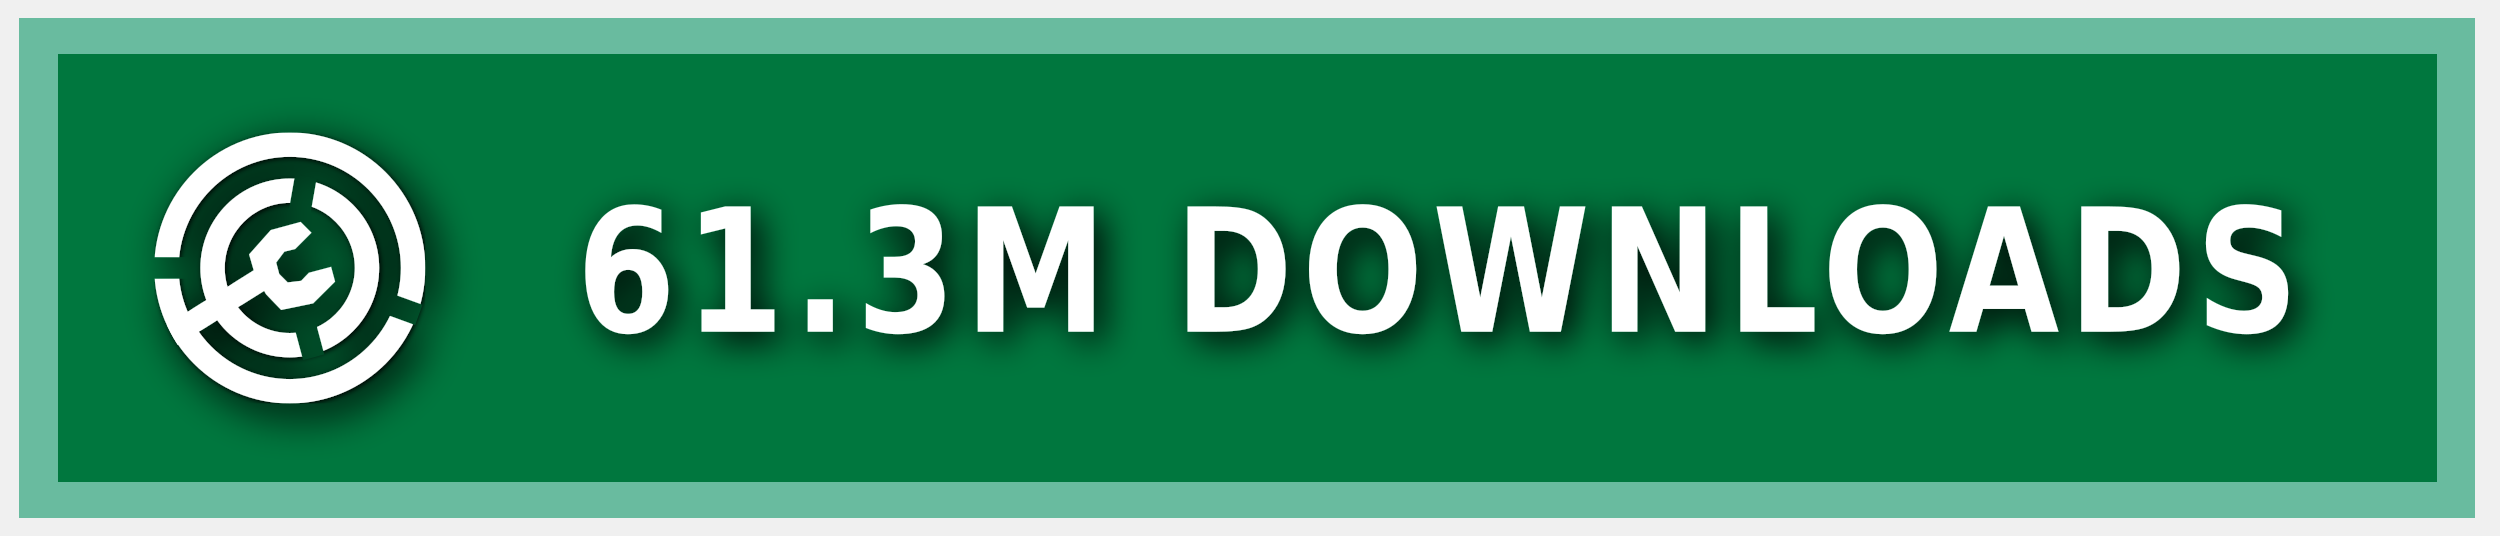
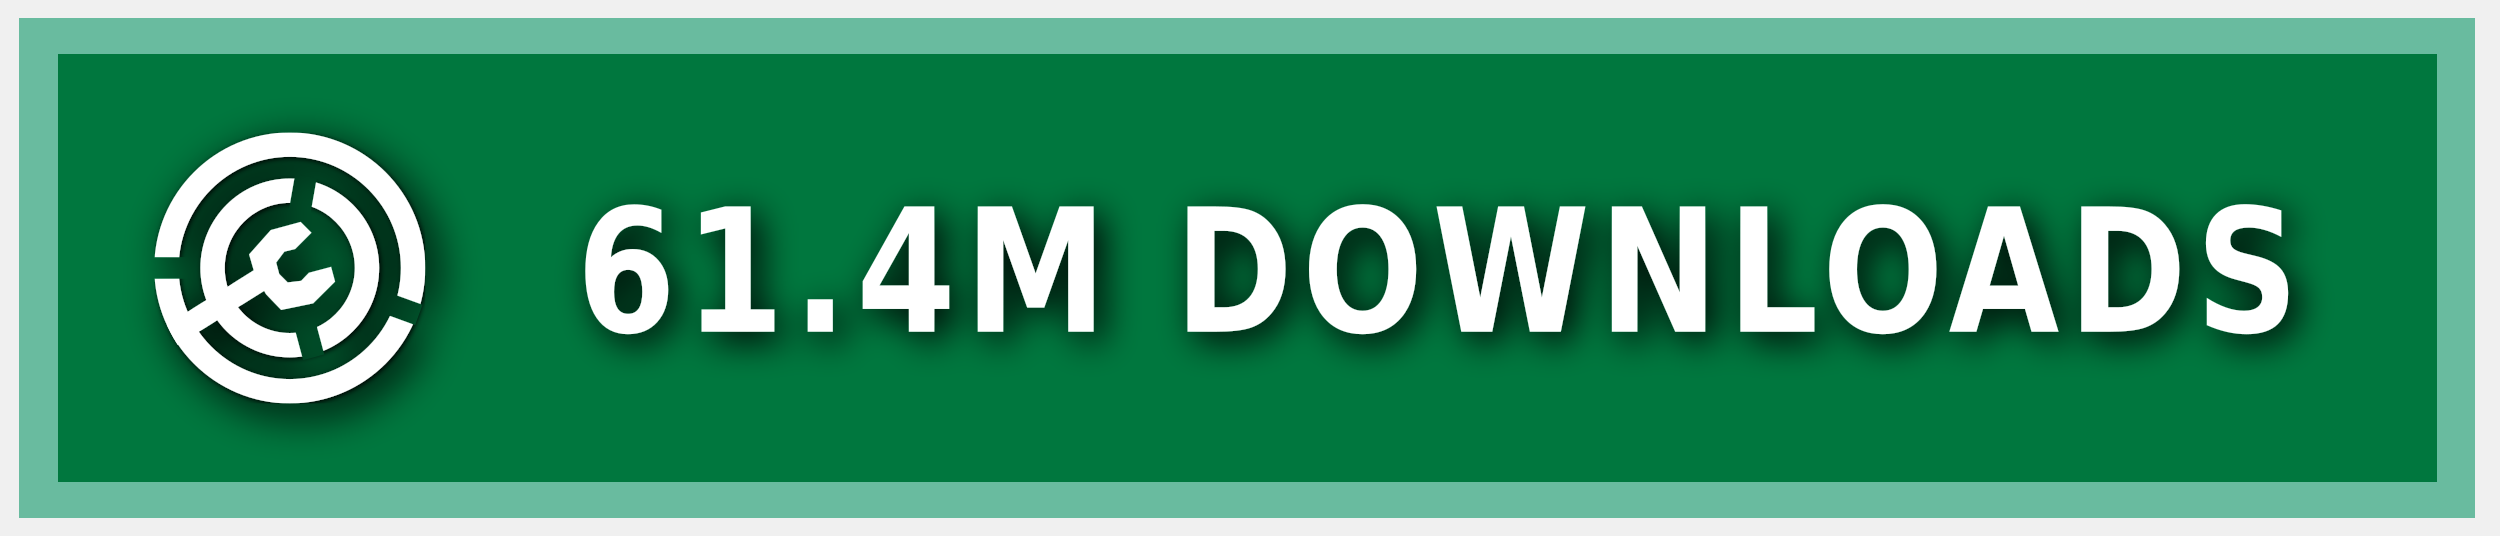
<svg xmlns="http://www.w3.org/2000/svg" xmlns:ns1="https://boxy-svg.com" width="140" height="30" role="img" aria-label="MODRINTH">
  <style> g:not(.noshadow) { filter: drop-shadow(0.5px 0.5px 1.0px black); } </style>
  <defs>
    <ns1:guide x="121.656" y="10.118" angle="90" />
    <ns1:guide x="127.198" y="17.628" angle="90" />
    <ns1:guide x="8.199" y="-3.08" angle="0" />
    <ns1:guide x="20.449" y="-4.101" angle="0" />
    <ns1:guide x="121.656" y="10.118" angle="90" />
    <ns1:guide x="127.198" y="17.628" angle="90" />
    <ns1:guide x="8.199" y="-3.08" angle="0" />
    <ns1:guide x="20.449" y="-4.101" angle="0" />
  </defs>
  <g class="noshadow" shape-rendering="crispEdges" style="" transform="matrix(1.074564, 0, 0, 1, 0, 0)">
    <rect x="1" y="1" width="128" height="28" style="fill: #00954E;" />
    <rect x="1" y="1" width="128" height="28" style="fill: rgba(0, 0, 0, 0.2);" />
    <rect x="2" y="2" width="126" height="26" style="fill: none; stroke-width:2px; stroke: rgba(211, 255, 255, 0.5);" />
  </g>
  <g fill-rule="evenodd" stroke-linejoin="round" stroke-miterlimit="1.5" clip-rule="evenodd" transform="matrix(1.2, 0, 0, 1.2, -1.2, -1.5)">
    <path fill="none" d="M 8.199 7.432 L 20.846 7.432 L 20.846 20.079 L 8.199 20.079 L 8.199 7.432 Z" style="" />
    <g clip-path="url(#a)" transform="matrix(0.126469, 0, 0, 0.126469, 8.198999, 7.431019)" style="">
      <path fill="#ffffff" d="M50 17c18.207 0 32.988 14.787 32.988 33S68.207 83 50 83 17.012 68.213 17.012 50 31.793 17 50 17Zm0 9c13.24 0 23.988 10.755 23.988 24S63.24 74 50 74 26.012 63.245 26.012 50 36.76 26 50 26Z" />
    </g>
    <g clip-path="url(#b)" transform="matrix(0.126469, 0, 0, 0.126469, 8.198999, 7.431019)" style="">
      <path fill="#ffffff" d="M50 0c27.596 0 50 22.404 50 50s-22.404 50-50 50S0 77.596 0 50 22.404 0 50 0Zm0 9c22.629 0 41 18.371 41 41S72.629 91 50 91 9 72.629 9 50 27.371 9 50 9Z" />
    </g>
    <g class="noshadow" clip-path="url(#c)" transform="matrix(0.112383, 0, 0, 0.122032, 8.268063, 7.737635)" style="">
      <path fill="none" stroke="#ffffff" stroke-width="9" d="M 50 50 L 5.171 75.882" />
    </g>
    <path fill="#ffffff" d="M 12.909 14.103 L 12.625 13.123 L 13.637 11.985 L 15.028 11.605 L 15.534 12.111 L 14.775 12.87 L 14.269 12.996 L 13.89 13.502 L 14.032 14.038 L 14.425 14.429 L 15.053 14.354 L 15.415 13.979 L 16.452 13.701 L 16.637 14.392 L 15.613 15.407 L 14.121 15.714 L 13.415 14.979 L 12.909 14.103 Z" style="" />
    <clipPath id="clip-1">
      <path d="M50 0c27.596 0 50 22.404 50 50s-22.404 50-50 50S0 77.596 0 50 22.404 0 50 0Zm0 39.549c5.768 0 10.451 4.683 10.451 10.451 0 5.768-4.683 10.451-10.451 10.451-5.768 0-10.451-4.683-10.451-10.451 0-5.768 4.683-10.451 10.451-10.451Z" />
    </clipPath>
    <g class="noshadow" clip-path="url(#clip-1)" transform="matrix(0.064459, 0.010209, -0.018807, 0.118741, -9.215255, -61.72825)" style="transform-origin: 27.985px 74.177px;">
      <path fill="none" stroke="#ffffff" stroke-width="9" d="M 49.29 67.75 L 6.679 80.603" style="" />
    </g>
  </g>
  <g>
    <clipPath id="a">
      <path fill-rule="evenodd" stroke-linejoin="round" stroke-miterlimit="1.5" clip-rule="evenodd" d="M100 0H0v100h100V0ZM46.002 49.295l.076 1.757 8.83 32.963 7.843-2.102-8.596-32.094 5.804-32.932-7.997-1.41-5.96 33.818Z" />
    </clipPath>
    <clipPath id="b">
      <path d="M0 0v46h50l1.368.241L99 63.578l-2.736 7.517L49.295 54H0v46h100V0H0Z" />
    </clipPath>
    <clipPath id="c">
      <path d="M50 0c27.596 0 50 22.404 50 50s-22.404 50-50 50S0 77.596 0 50 22.404 0 50 0Zm0 39.549c5.768 0 10.451 4.683 10.451 10.451 0 5.768-4.683 10.451-10.451 10.451-5.768 0-10.451-4.683-10.451-10.451 0-5.768 4.683-10.451 10.451-10.451Z" />
    </clipPath>
  </g>
  <g fill="#fff" text-anchor="middle" font-family="Verdana,Geneva,DejaVu Sans,sans-serif" text-rendering="geometricPrecision" font-size="100" transform="matrix(1, 0, 0, 1, 13, 0)">
-     <text style="font-size: 80px; font-weight: 700; white-space: pre;" transform="matrix(0.1, 0, 0, 0.120296, 0, -3.678133)" x="675" y="185" letter-spacing="5">61.3M DOWNLOADS</text>
+     <text style="font-size: 80px; font-weight: 700; white-space: pre;" transform="matrix(0.1, 0, 0, 0.120296, 0, -3.678133)" x="675" y="185" letter-spacing="5">61.4M DOWNLOADS</text>
  </g>
</svg>
